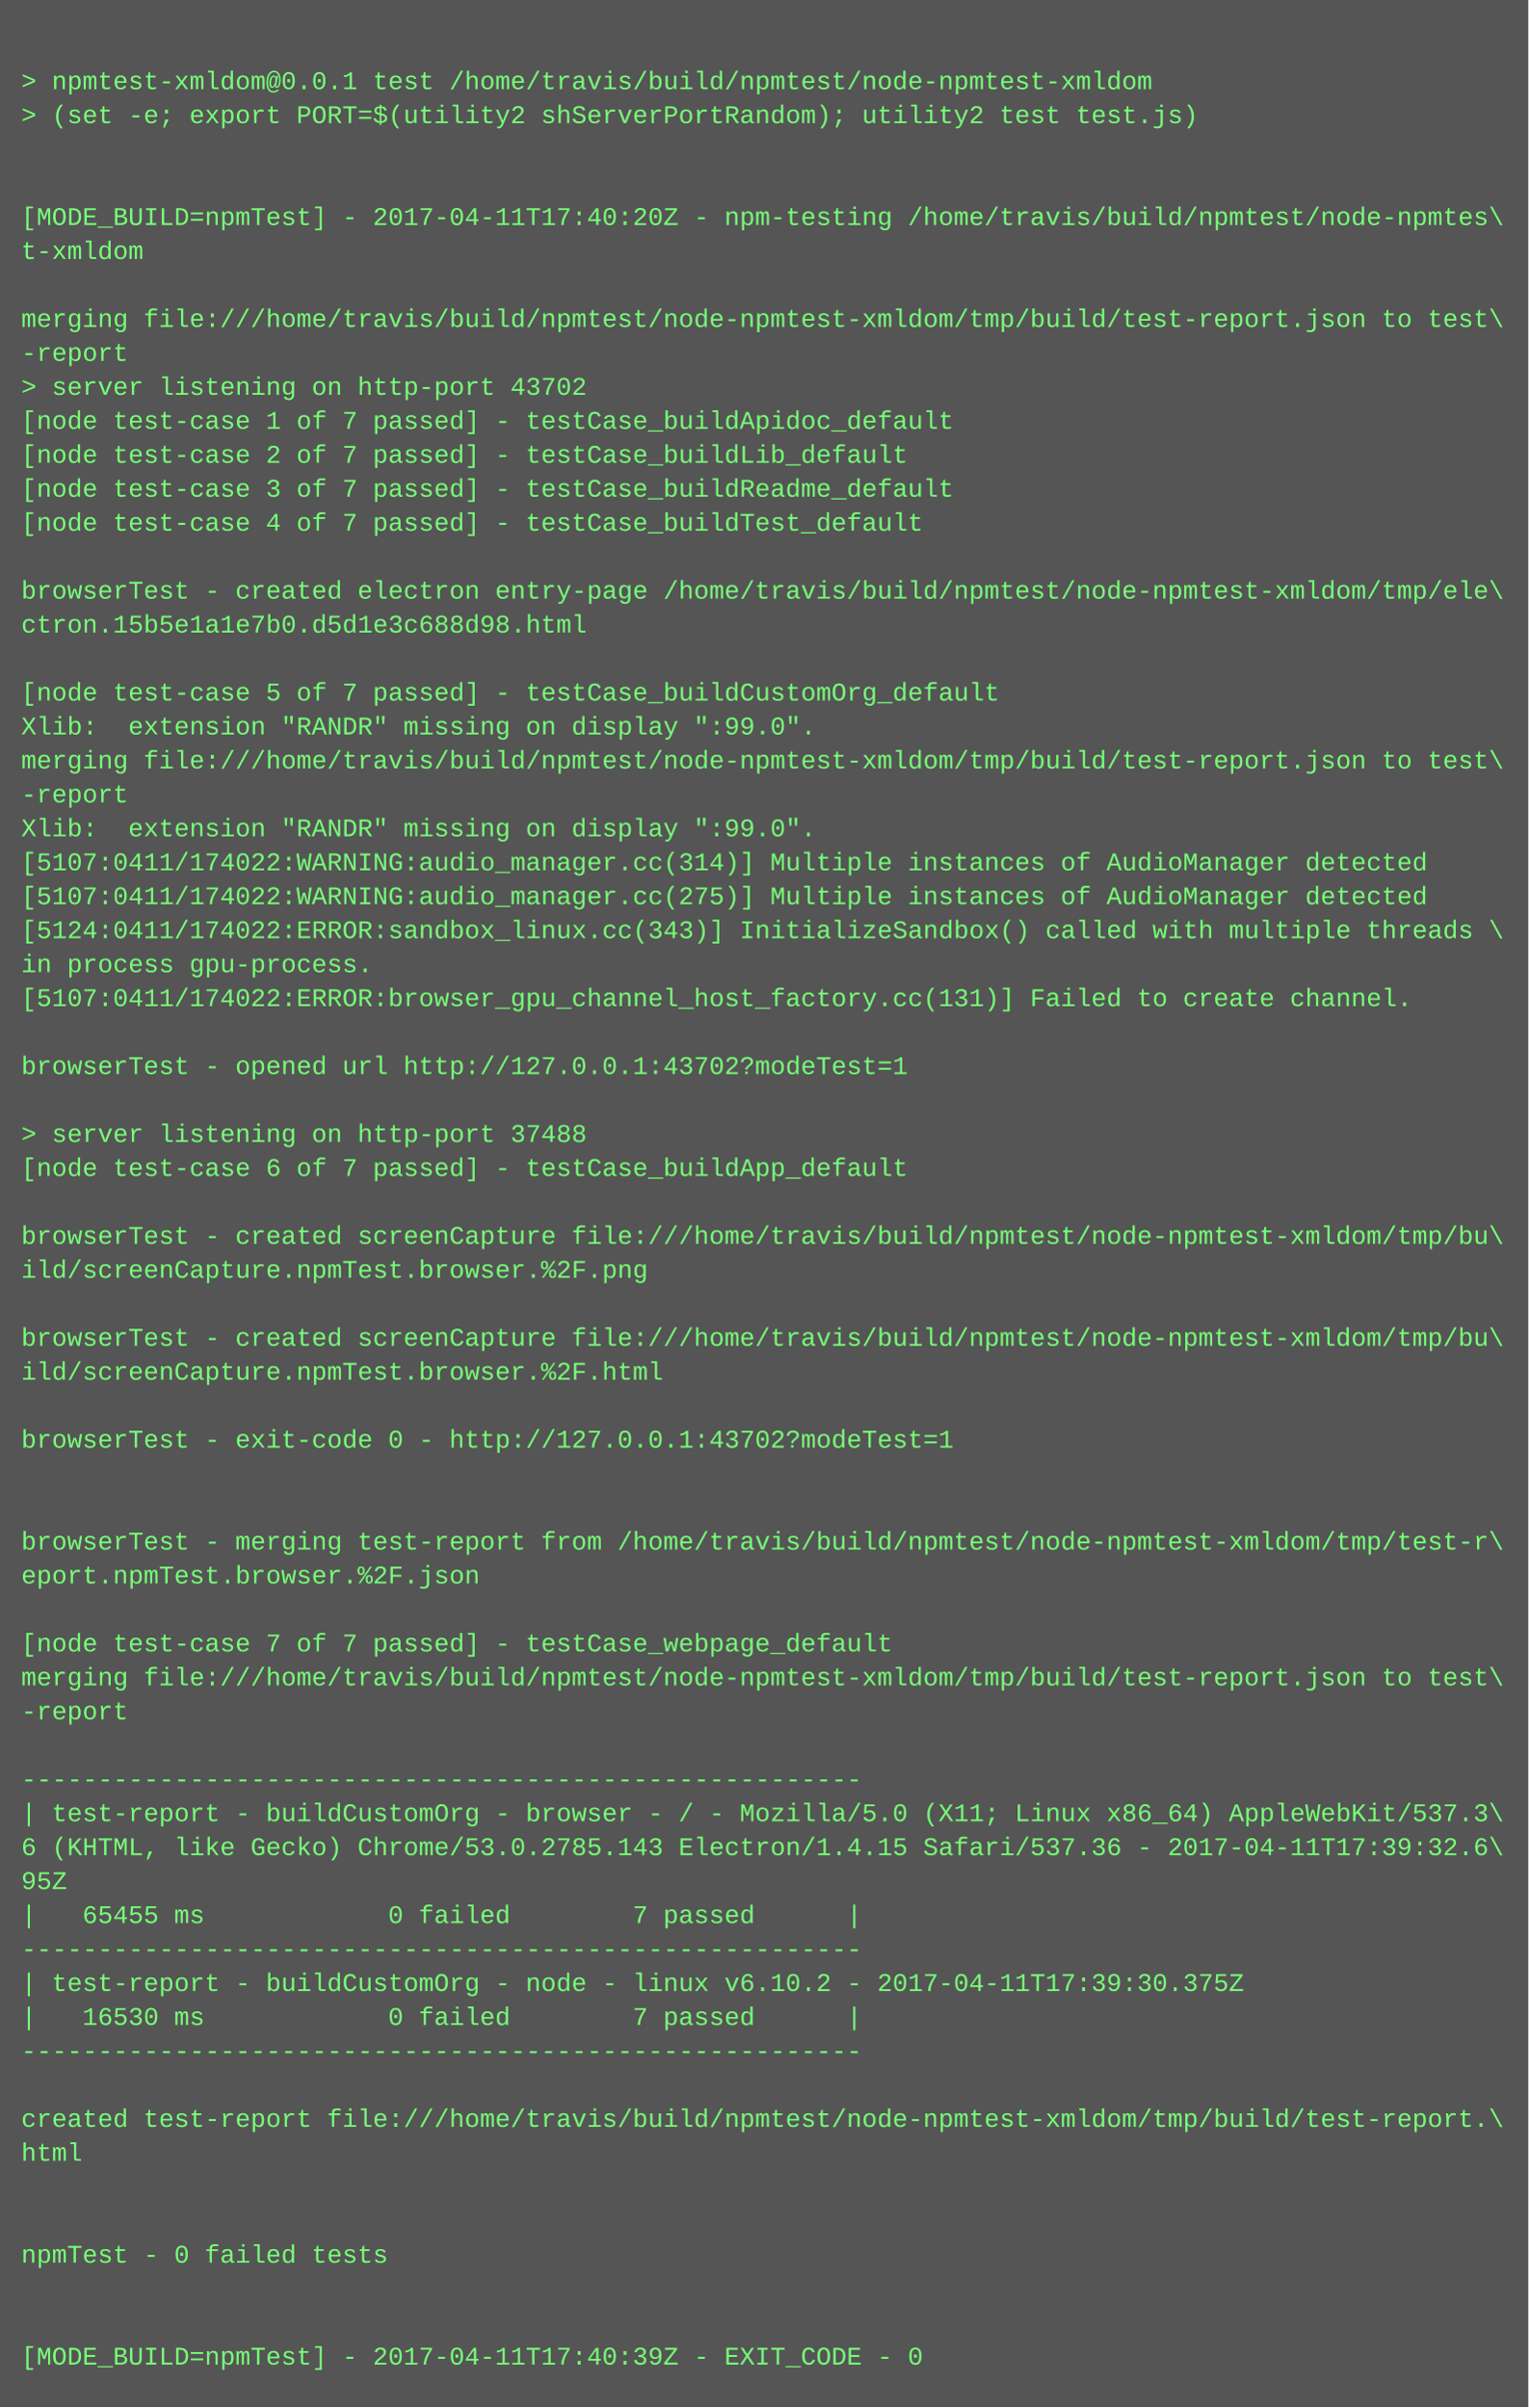
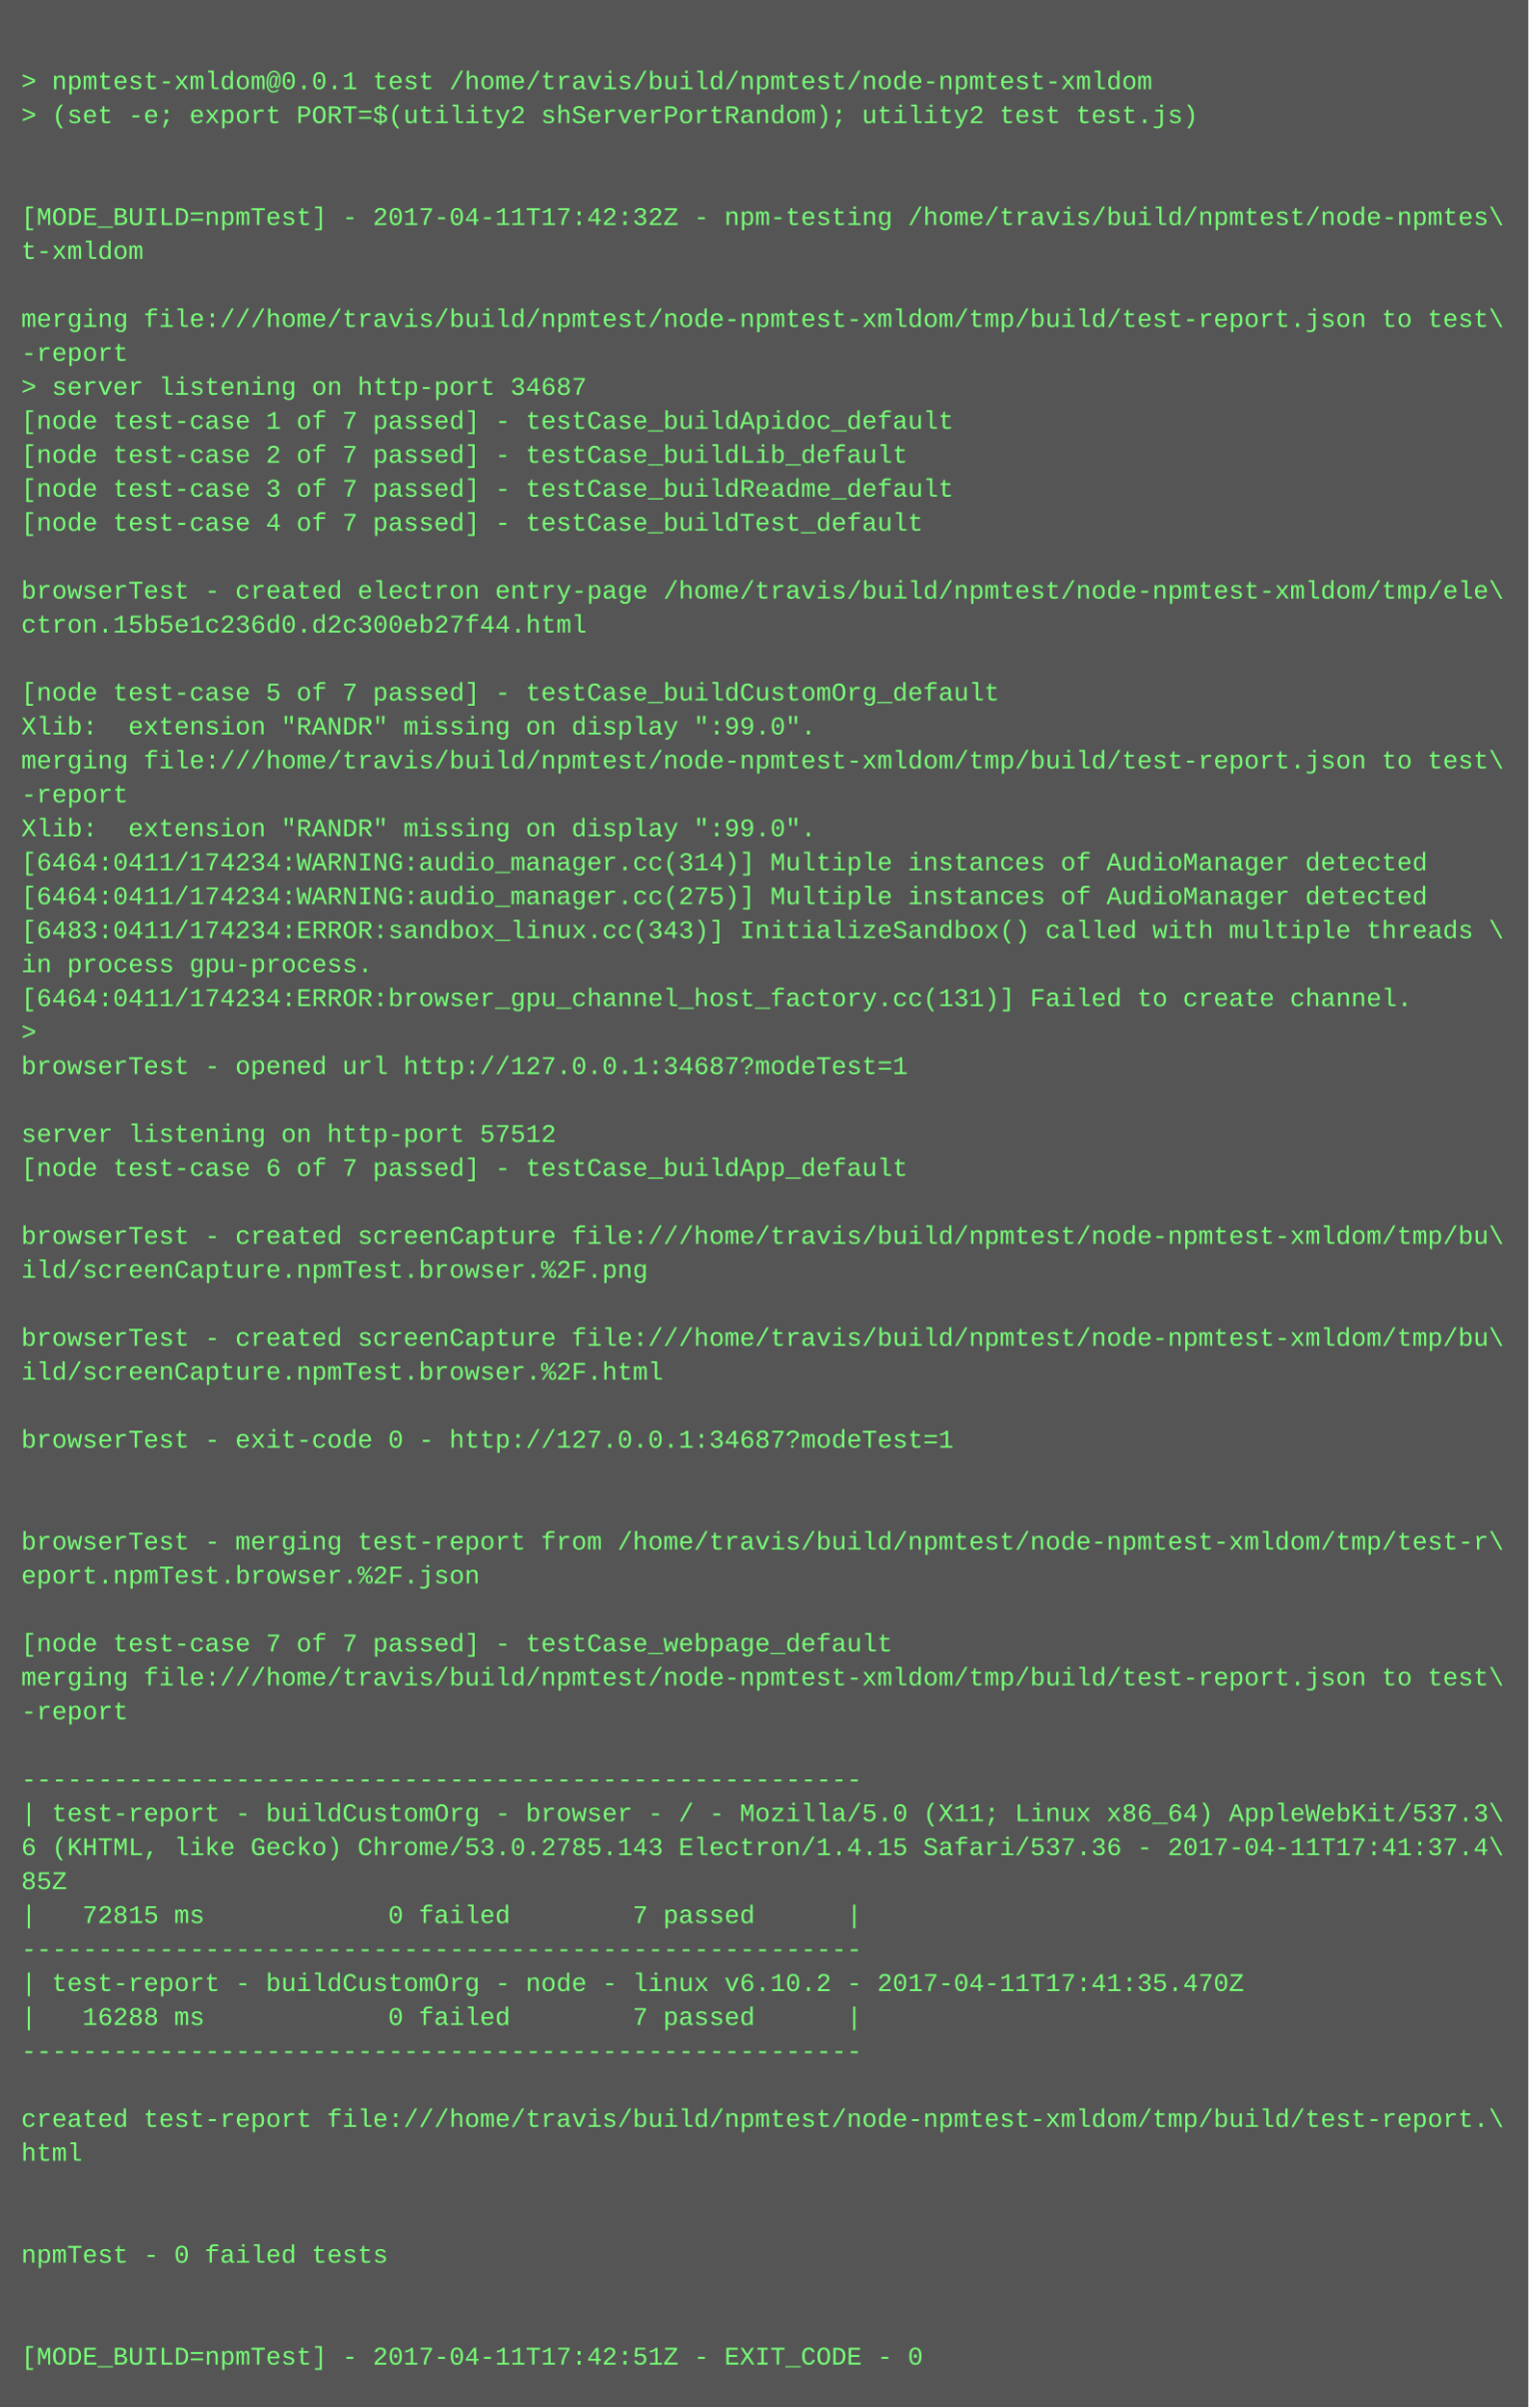
<svg xmlns="http://www.w3.org/2000/svg" height="1134" width="720">
  <rect height="1134" fill="#555" width="720" />
  <text fill="#7f7" font-family="Courier New" font-size="12" xml:space="preserve">
    <tspan x="10" y="26" />
    <tspan x="10" y="42">&gt; npmtest-xmldom@0.0.1 test /home/travis/build/npmtest/node-npmtest-xmldom</tspan>
    <tspan x="10" y="58">&gt; (set -e; export PORT=$(utility2 shServerPortRandom); utility2 test test.js)</tspan>
    <tspan x="10" y="74" />
    <tspan x="10" y="90" />
-     <tspan x="10" y="106">[MODE_BUILD=npmTest] - 2017-04-11T17:40:20Z - npm-testing /home/travis/build/npmtest/node-npmtes\</tspan>
+     <tspan x="10" y="106">[MODE_BUILD=npmTest] - 2017-04-11T17:42:32Z - npm-testing /home/travis/build/npmtest/node-npmtes\</tspan>
    <tspan x="10" y="122">t-xmldom</tspan>
    <tspan x="10" y="138" />
    <tspan x="10" y="154">merging file:///home/travis/build/npmtest/node-npmtest-xmldom/tmp/build/test-report.json to test\</tspan>
    <tspan x="10" y="170">-report</tspan>
-     <tspan x="10" y="186">&gt; server listening on http-port 43702</tspan>
+     <tspan x="10" y="186">&gt; server listening on http-port 34687</tspan>
    <tspan x="10" y="202">[node test-case 1 of 7 passed] - testCase_buildApidoc_default</tspan>
    <tspan x="10" y="218">[node test-case 2 of 7 passed] - testCase_buildLib_default</tspan>
    <tspan x="10" y="234">[node test-case 3 of 7 passed] - testCase_buildReadme_default</tspan>
    <tspan x="10" y="250">[node test-case 4 of 7 passed] - testCase_buildTest_default</tspan>
    <tspan x="10" y="266" />
    <tspan x="10" y="282">browserTest - created electron entry-page /home/travis/build/npmtest/node-npmtest-xmldom/tmp/ele\</tspan>
-     <tspan x="10" y="298">ctron.15b5e1a1e7b0.d5d1e3c688d98.html</tspan>
+     <tspan x="10" y="298">ctron.15b5e1c236d0.d2c300eb27f44.html</tspan>
    <tspan x="10" y="314" />
    <tspan x="10" y="330">[node test-case 5 of 7 passed] - testCase_buildCustomOrg_default</tspan>
    <tspan x="10" y="346">Xlib:  extension "RANDR" missing on display ":99.0".</tspan>
    <tspan x="10" y="362">merging file:///home/travis/build/npmtest/node-npmtest-xmldom/tmp/build/test-report.json to test\</tspan>
    <tspan x="10" y="378">-report</tspan>
    <tspan x="10" y="394">Xlib:  extension "RANDR" missing on display ":99.0".</tspan>
-     <tspan x="10" y="410">[5107:0411/174022:WARNING:audio_manager.cc(314)] Multiple instances of AudioManager detected</tspan>
-     <tspan x="10" y="426">[5107:0411/174022:WARNING:audio_manager.cc(275)] Multiple instances of AudioManager detected</tspan>
-     <tspan x="10" y="442">[5124:0411/174022:ERROR:sandbox_linux.cc(343)] InitializeSandbox() called with multiple threads \</tspan>
+     <tspan x="10" y="410">[6464:0411/174234:WARNING:audio_manager.cc(314)] Multiple instances of AudioManager detected</tspan>
+     <tspan x="10" y="426">[6464:0411/174234:WARNING:audio_manager.cc(275)] Multiple instances of AudioManager detected</tspan>
+     <tspan x="10" y="442">[6483:0411/174234:ERROR:sandbox_linux.cc(343)] InitializeSandbox() called with multiple threads \</tspan>
    <tspan x="10" y="458">in process gpu-process. </tspan>
-     <tspan x="10" y="474">[5107:0411/174022:ERROR:browser_gpu_channel_host_factory.cc(131)] Failed to create channel.</tspan>
-     <tspan x="10" y="490" />
-     <tspan x="10" y="506">browserTest - opened url http://127.0.0.1:43702?modeTest=1</tspan>
+     <tspan x="10" y="474">[6464:0411/174234:ERROR:browser_gpu_channel_host_factory.cc(131)] Failed to create channel.</tspan>
+     <tspan x="10" y="490">&gt; </tspan>
+     <tspan x="10" y="506">browserTest - opened url http://127.0.0.1:34687?modeTest=1</tspan>
    <tspan x="10" y="522" />
-     <tspan x="10" y="538">&gt; server listening on http-port 37488</tspan>
+     <tspan x="10" y="538">server listening on http-port 57512</tspan>
    <tspan x="10" y="554">[node test-case 6 of 7 passed] - testCase_buildApp_default</tspan>
    <tspan x="10" y="570" />
    <tspan x="10" y="586">browserTest - created screenCapture file:///home/travis/build/npmtest/node-npmtest-xmldom/tmp/bu\</tspan>
    <tspan x="10" y="602">ild/screenCapture.npmTest.browser.%2F.png</tspan>
    <tspan x="10" y="618" />
    <tspan x="10" y="634">browserTest - created screenCapture file:///home/travis/build/npmtest/node-npmtest-xmldom/tmp/bu\</tspan>
    <tspan x="10" y="650">ild/screenCapture.npmTest.browser.%2F.html</tspan>
    <tspan x="10" y="666" />
-     <tspan x="10" y="682">browserTest - exit-code 0 - http://127.0.0.1:43702?modeTest=1</tspan>
+     <tspan x="10" y="682">browserTest - exit-code 0 - http://127.0.0.1:34687?modeTest=1</tspan>
    <tspan x="10" y="698" />
    <tspan x="10" y="714" />
    <tspan x="10" y="730">browserTest - merging test-report from /home/travis/build/npmtest/node-npmtest-xmldom/tmp/test-r\</tspan>
    <tspan x="10" y="746">eport.npmTest.browser.%2F.json</tspan>
    <tspan x="10" y="762" />
    <tspan x="10" y="778">[node test-case 7 of 7 passed] - testCase_webpage_default</tspan>
    <tspan x="10" y="794">merging file:///home/travis/build/npmtest/node-npmtest-xmldom/tmp/build/test-report.json to test\</tspan>
    <tspan x="10" y="810">-report</tspan>
    <tspan x="10" y="826" />
    <tspan x="10" y="842">-------------------------------------------------------</tspan>
    <tspan x="10" y="858">| test-report - buildCustomOrg - browser - / - Mozilla/5.0 (X11; Linux x86_64) AppleWebKit/537.3\</tspan>
-     <tspan x="10" y="874">6 (KHTML, like Gecko) Chrome/53.0.2785.143 Electron/1.4.15 Safari/537.36 - 2017-04-11T17:39:32.6\</tspan>
-     <tspan x="10" y="890">95Z</tspan>
-     <tspan x="10" y="906">|   65455 ms            0 failed        7 passed      |</tspan>
+     <tspan x="10" y="874">6 (KHTML, like Gecko) Chrome/53.0.2785.143 Electron/1.4.15 Safari/537.36 - 2017-04-11T17:41:37.4\</tspan>
+     <tspan x="10" y="890">85Z</tspan>
+     <tspan x="10" y="906">|   72815 ms            0 failed        7 passed      |</tspan>
    <tspan x="10" y="922">-------------------------------------------------------</tspan>
-     <tspan x="10" y="938">| test-report - buildCustomOrg - node - linux v6.10.2 - 2017-04-11T17:39:30.375Z</tspan>
-     <tspan x="10" y="954">|   16530 ms            0 failed        7 passed      |</tspan>
+     <tspan x="10" y="938">| test-report - buildCustomOrg - node - linux v6.10.2 - 2017-04-11T17:41:35.470Z</tspan>
+     <tspan x="10" y="954">|   16288 ms            0 failed        7 passed      |</tspan>
    <tspan x="10" y="970">-------------------------------------------------------</tspan>
    <tspan x="10" y="986" />
    <tspan x="10" y="1002">created test-report file:///home/travis/build/npmtest/node-npmtest-xmldom/tmp/build/test-report.\</tspan>
    <tspan x="10" y="1018">html</tspan>
    <tspan x="10" y="1034" />
    <tspan x="10" y="1050" />
    <tspan x="10" y="1066">npmTest - 0 failed tests</tspan>
    <tspan x="10" y="1082" />
    <tspan x="10" y="1098" />
-     <tspan x="10" y="1114">[MODE_BUILD=npmTest] - 2017-04-11T17:40:39Z - EXIT_CODE - 0</tspan>
+     <tspan x="10" y="1114">[MODE_BUILD=npmTest] - 2017-04-11T17:42:51Z - EXIT_CODE - 0</tspan>
  </text>
</svg>
